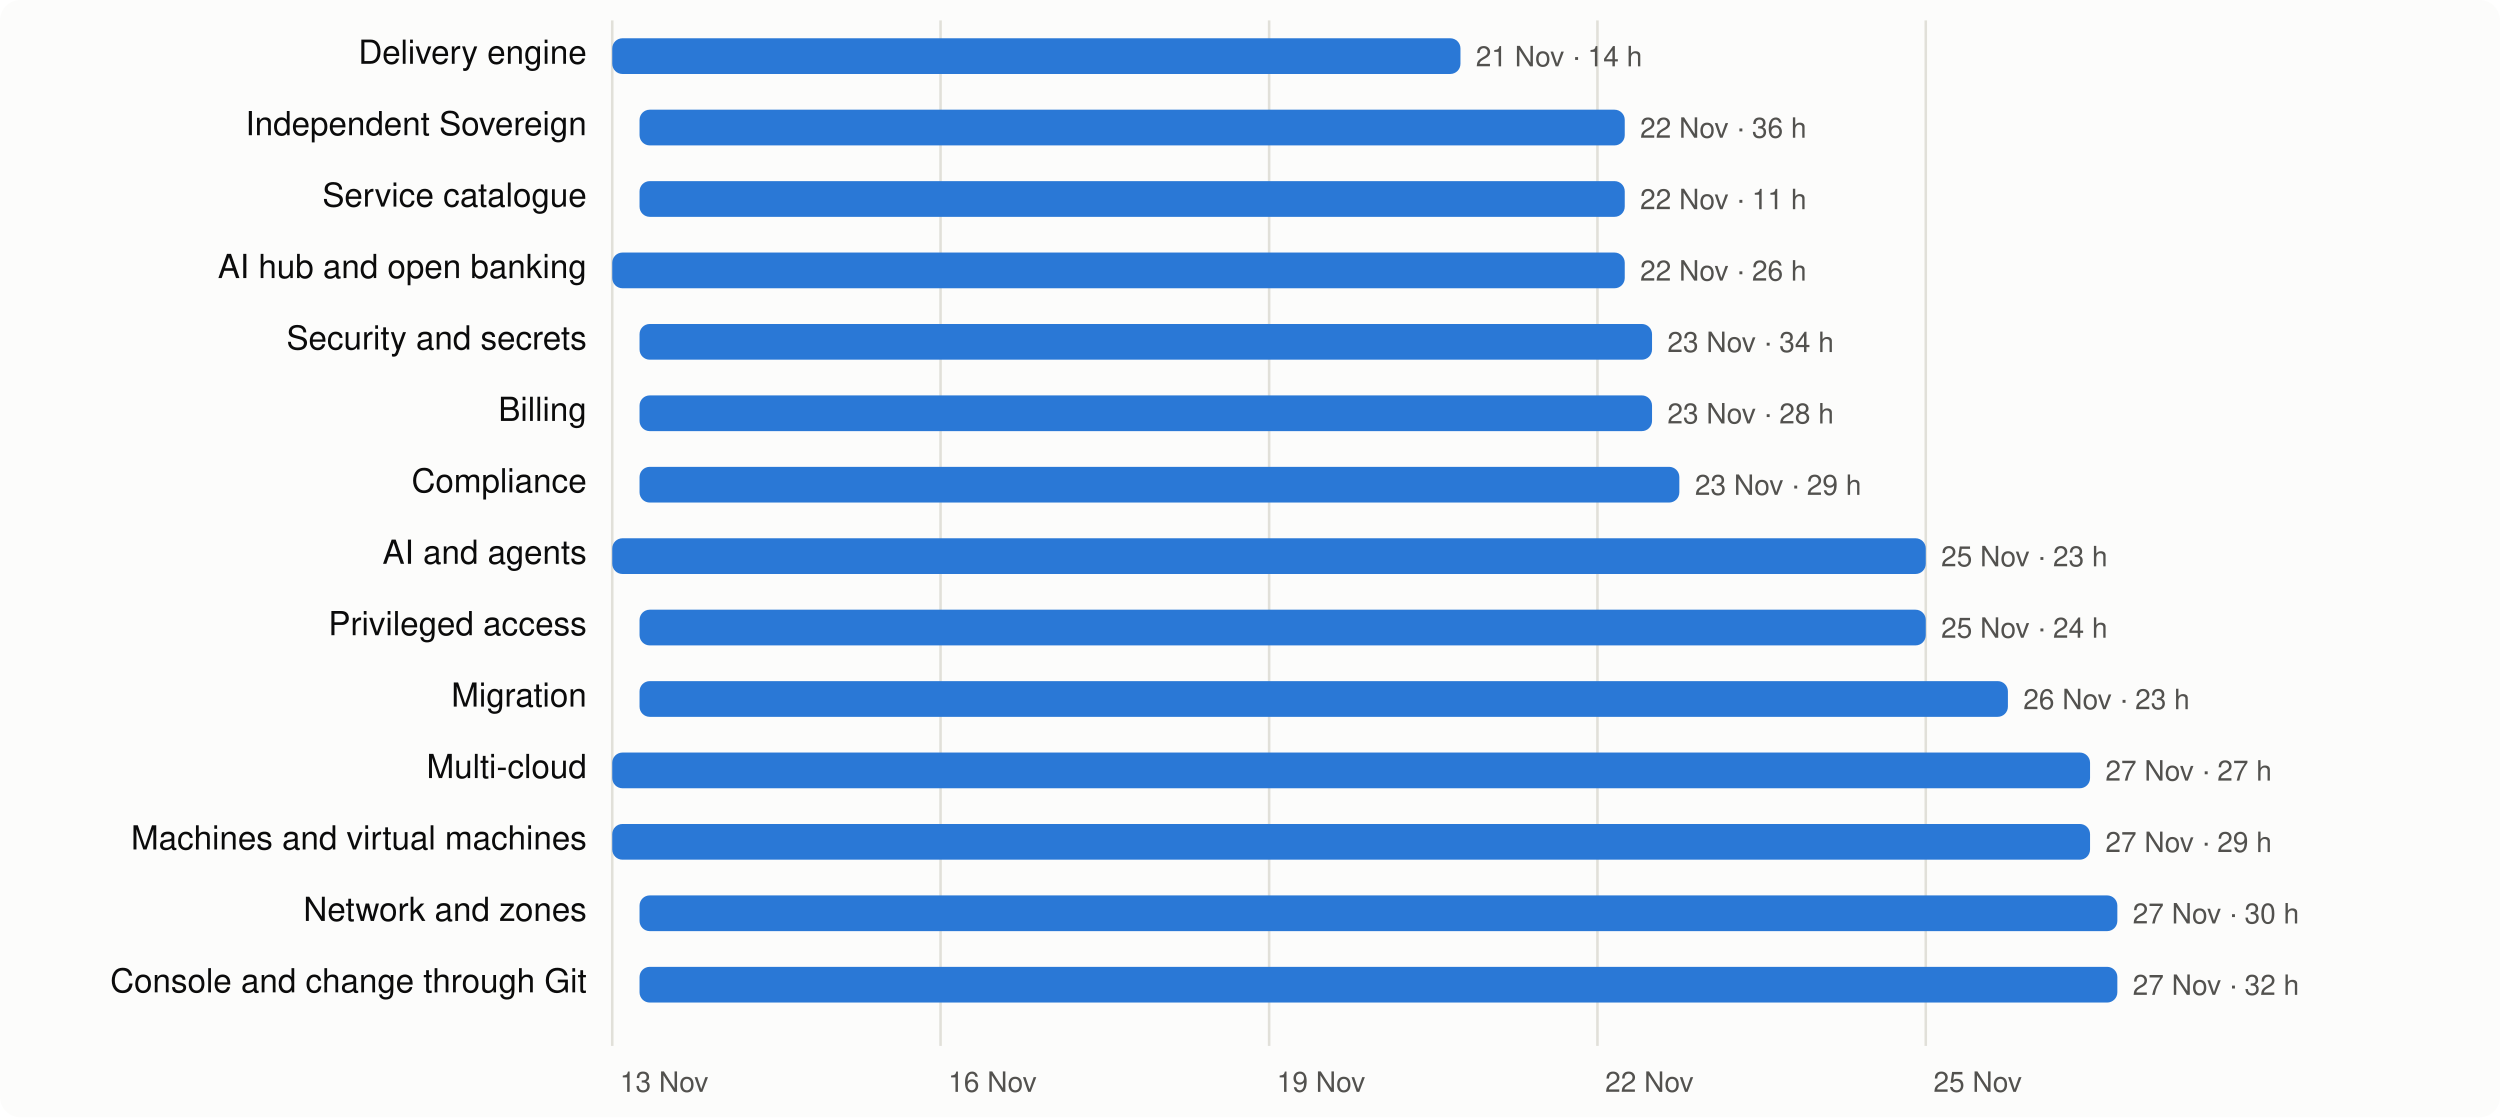
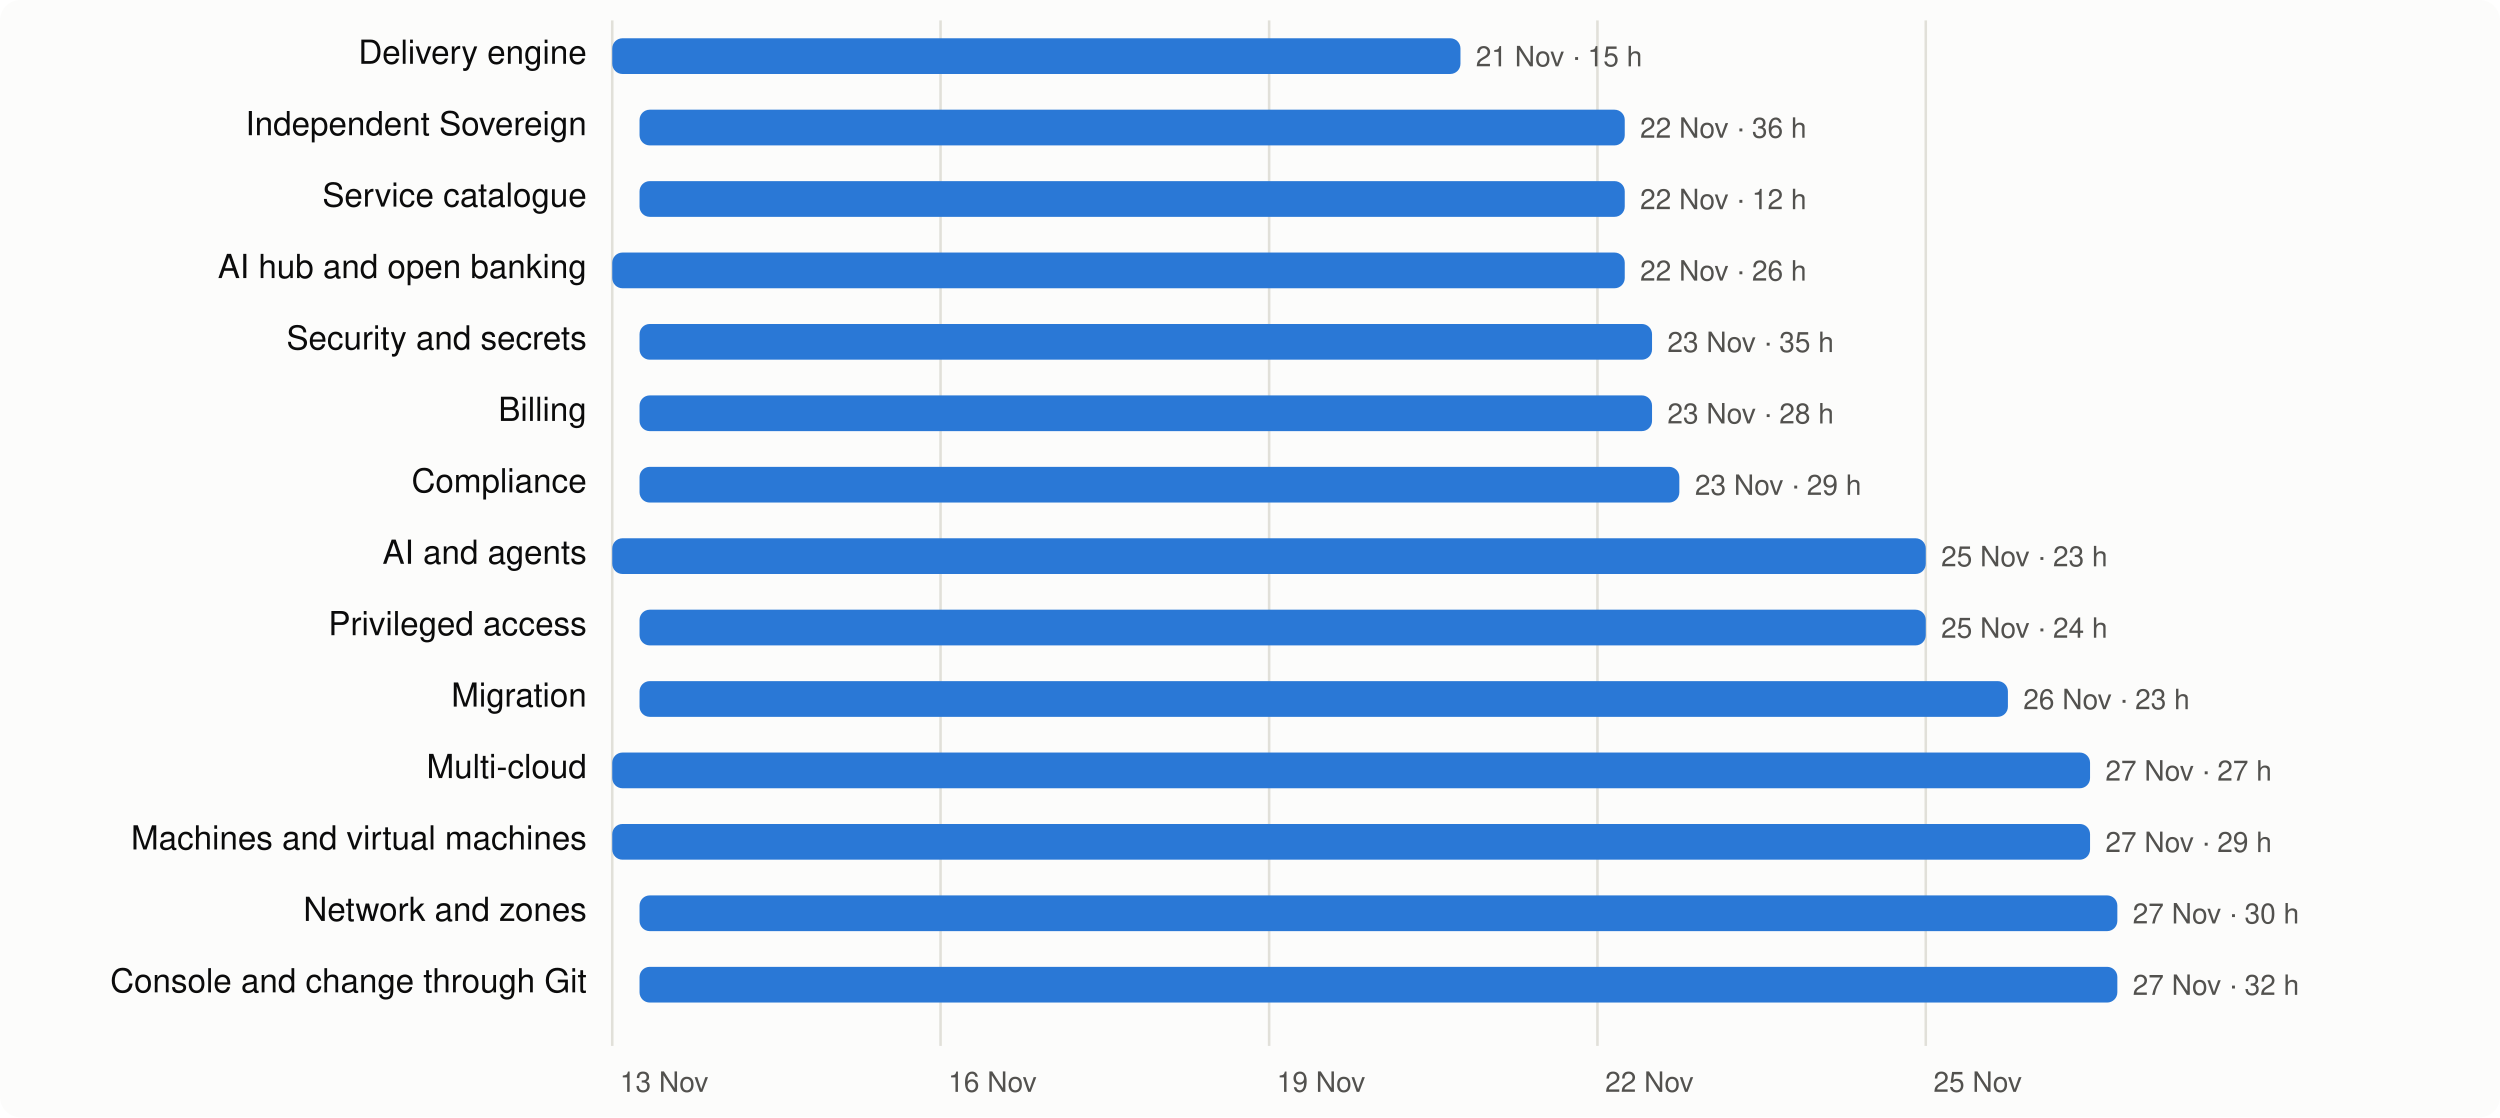
<svg xmlns="http://www.w3.org/2000/svg" viewBox="0 0 980 438" width="980" height="438" font-family="system-ui,-apple-system,Segoe UI,Helvetica,Arial,sans-serif" font-size="13">
  <rect width="980" height="438" rx="8" fill="#fcfcfb" />
  <line x1="240.0" x2="240.0" y1="8" y2="410" stroke="#e1e0d9" />
  <text x="243.0" y="428" fill="#52514e" font-size="11">13 Nov</text>
  <line x1="368.7" x2="368.7" y1="8" y2="410" stroke="#e1e0d9" />
  <text x="371.7" y="428" fill="#52514e" font-size="11">16 Nov</text>
  <line x1="497.5" x2="497.5" y1="8" y2="410" stroke="#e1e0d9" />
  <text x="500.5" y="428" fill="#52514e" font-size="11">19 Nov</text>
  <line x1="626.2" x2="626.2" y1="8" y2="410" stroke="#e1e0d9" />
  <text x="629.2" y="428" fill="#52514e" font-size="11">22 Nov</text>
  <line x1="754.9" x2="754.9" y1="8" y2="410" stroke="#e1e0d9" />
  <text x="757.9" y="428" fill="#52514e" font-size="11">25 Nov</text>
  <text x="230" y="25" text-anchor="end" fill="#0b0b0b">Delivery engine</text>
  <rect x="240.0" y="15" width="332.5" height="14" rx="4" fill="#2a78d6" />
-   <text x="578.5" y="26" fill="#52514e" font-size="11">21 Nov · 14 h</text>
+   <text x="578.5" y="26" fill="#52514e" font-size="11">21 Nov · 15 h</text>
  <text x="230" y="53" text-anchor="end" fill="#0b0b0b">Independent Sovereign</text>
  <rect x="250.7" y="43" width="386.2" height="14" rx="4" fill="#2a78d6" />
  <text x="642.9" y="54" fill="#52514e" font-size="11">22 Nov · 36 h</text>
  <text x="230" y="81" text-anchor="end" fill="#0b0b0b">Service catalogue</text>
  <rect x="250.7" y="71" width="386.2" height="14" rx="4" fill="#2a78d6" />
-   <text x="642.9" y="82" fill="#52514e" font-size="11">22 Nov · 11 h</text>
+   <text x="642.9" y="82" fill="#52514e" font-size="11">22 Nov · 12 h</text>
  <text x="230" y="109" text-anchor="end" fill="#0b0b0b">AI hub and open banking</text>
  <rect x="240.0" y="99" width="396.9" height="14" rx="4" fill="#2a78d6" />
  <text x="642.9" y="110" fill="#52514e" font-size="11">22 Nov · 26 h</text>
  <text x="230" y="137" text-anchor="end" fill="#0b0b0b">Security and secrets</text>
  <rect x="250.7" y="127" width="396.9" height="14" rx="4" fill="#2a78d6" />
-   <text x="653.6" y="138" fill="#52514e" font-size="11">23 Nov · 34 h</text>
+   <text x="653.6" y="138" fill="#52514e" font-size="11">23 Nov · 35 h</text>
  <text x="230" y="165" text-anchor="end" fill="#0b0b0b">Billing</text>
  <rect x="250.7" y="155" width="396.9" height="14" rx="4" fill="#2a78d6" />
  <text x="653.6" y="166" fill="#52514e" font-size="11">23 Nov · 28 h</text>
  <text x="230" y="193" text-anchor="end" fill="#0b0b0b">Compliance</text>
  <rect x="250.7" y="183" width="407.6" height="14" rx="4" fill="#2a78d6" />
  <text x="664.4" y="194" fill="#52514e" font-size="11">23 Nov · 29 h</text>
  <text x="230" y="221" text-anchor="end" fill="#0b0b0b">AI and agents</text>
  <rect x="240.0" y="211" width="514.9" height="14" rx="4" fill="#2a78d6" />
  <text x="760.9" y="222" fill="#52514e" font-size="11">25 Nov · 23 h</text>
  <text x="230" y="249" text-anchor="end" fill="#0b0b0b">Privileged access</text>
  <rect x="250.7" y="239" width="504.2" height="14" rx="4" fill="#2a78d6" />
  <text x="760.9" y="250" fill="#52514e" font-size="11">25 Nov · 24 h</text>
  <text x="230" y="277" text-anchor="end" fill="#0b0b0b">Migration</text>
  <rect x="250.7" y="267" width="536.4" height="14" rx="4" fill="#2a78d6" />
  <text x="793.1" y="278" fill="#52514e" font-size="11">26 Nov · 23 h</text>
  <text x="230" y="305" text-anchor="end" fill="#0b0b0b">Multi-cloud</text>
  <rect x="240.0" y="295" width="579.3" height="14" rx="4" fill="#2a78d6" />
  <text x="825.3" y="306" fill="#52514e" font-size="11">27 Nov · 27 h</text>
  <text x="230" y="333" text-anchor="end" fill="#0b0b0b">Machines and virtual machines</text>
  <rect x="240.0" y="323" width="579.3" height="14" rx="4" fill="#2a78d6" />
  <text x="825.3" y="334" fill="#52514e" font-size="11">27 Nov · 29 h</text>
  <text x="230" y="361" text-anchor="end" fill="#0b0b0b">Network and zones</text>
  <rect x="250.7" y="351" width="579.3" height="14" rx="4" fill="#2a78d6" />
  <text x="836.0" y="362" fill="#52514e" font-size="11">27 Nov · 30 h</text>
  <text x="230" y="389" text-anchor="end" fill="#0b0b0b">Console and change through Git</text>
  <rect x="250.7" y="379" width="579.3" height="14" rx="4" fill="#2a78d6" />
  <text x="836.0" y="390" fill="#52514e" font-size="11">27 Nov · 32 h</text>
</svg>
